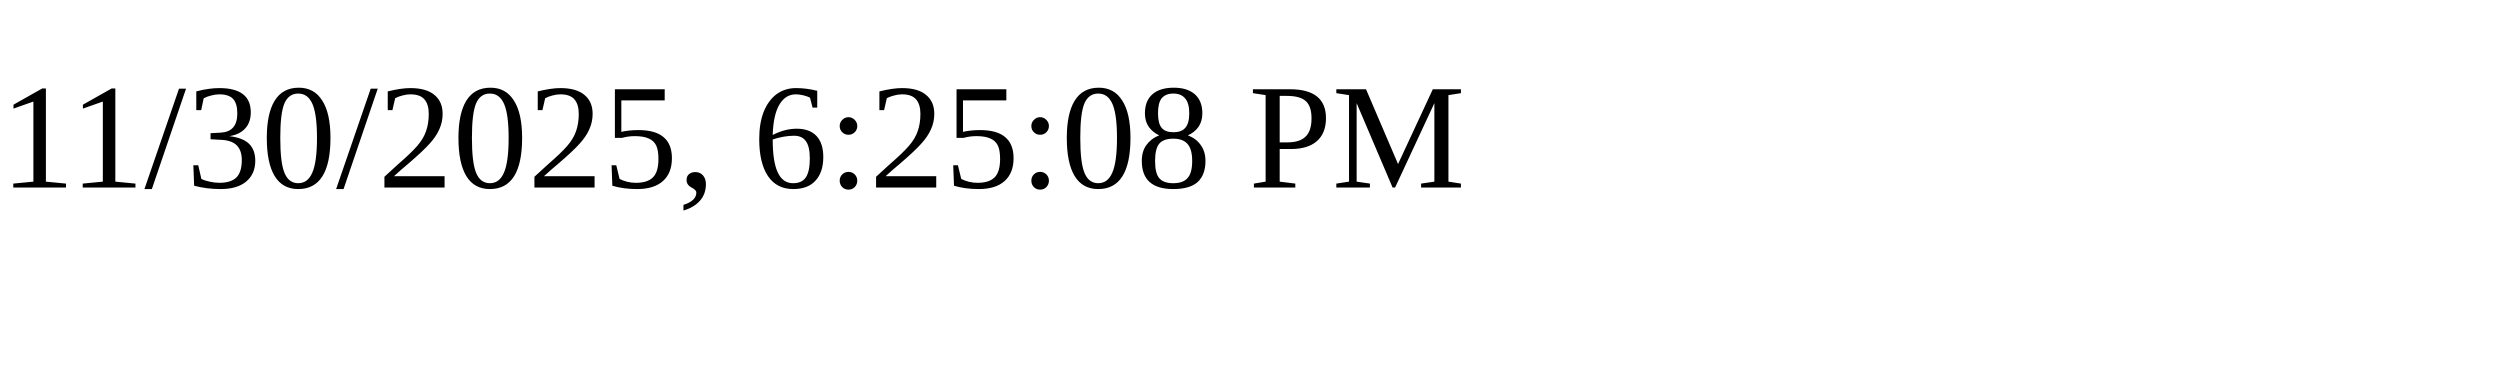
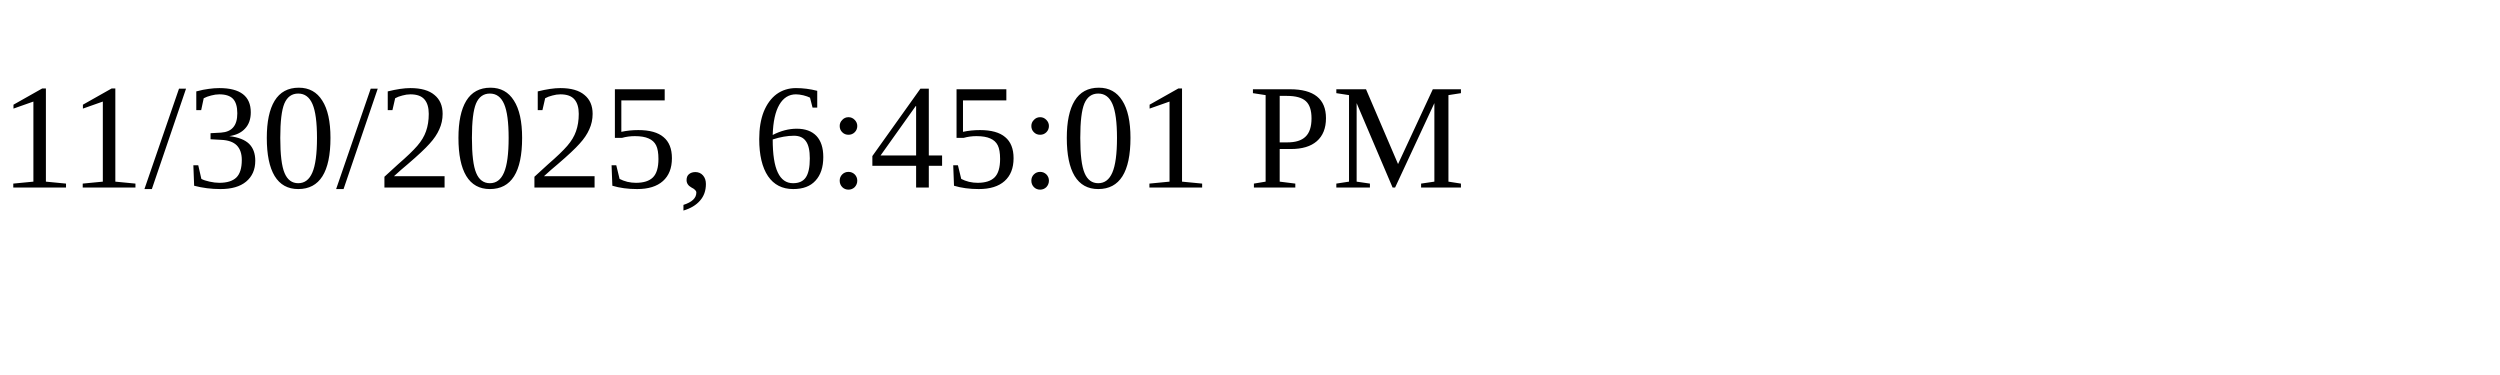
<svg xmlns="http://www.w3.org/2000/svg" height="30" width="200">
-   <text x="0" y="15">11/30/2025, 6:25:08 PM</text>
+   <text x="0" y="15">11/30/2025, 6:45:01 PM</text>
</svg>
